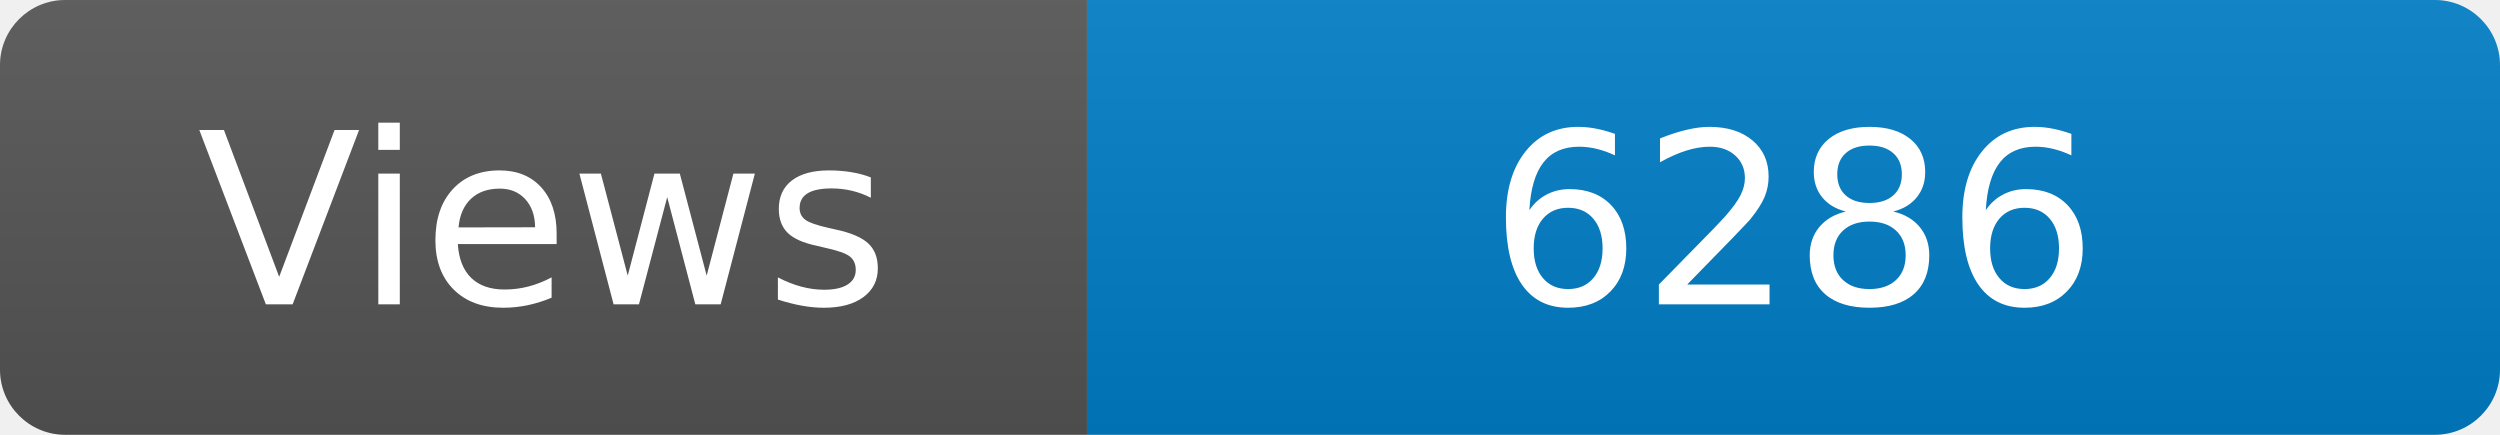
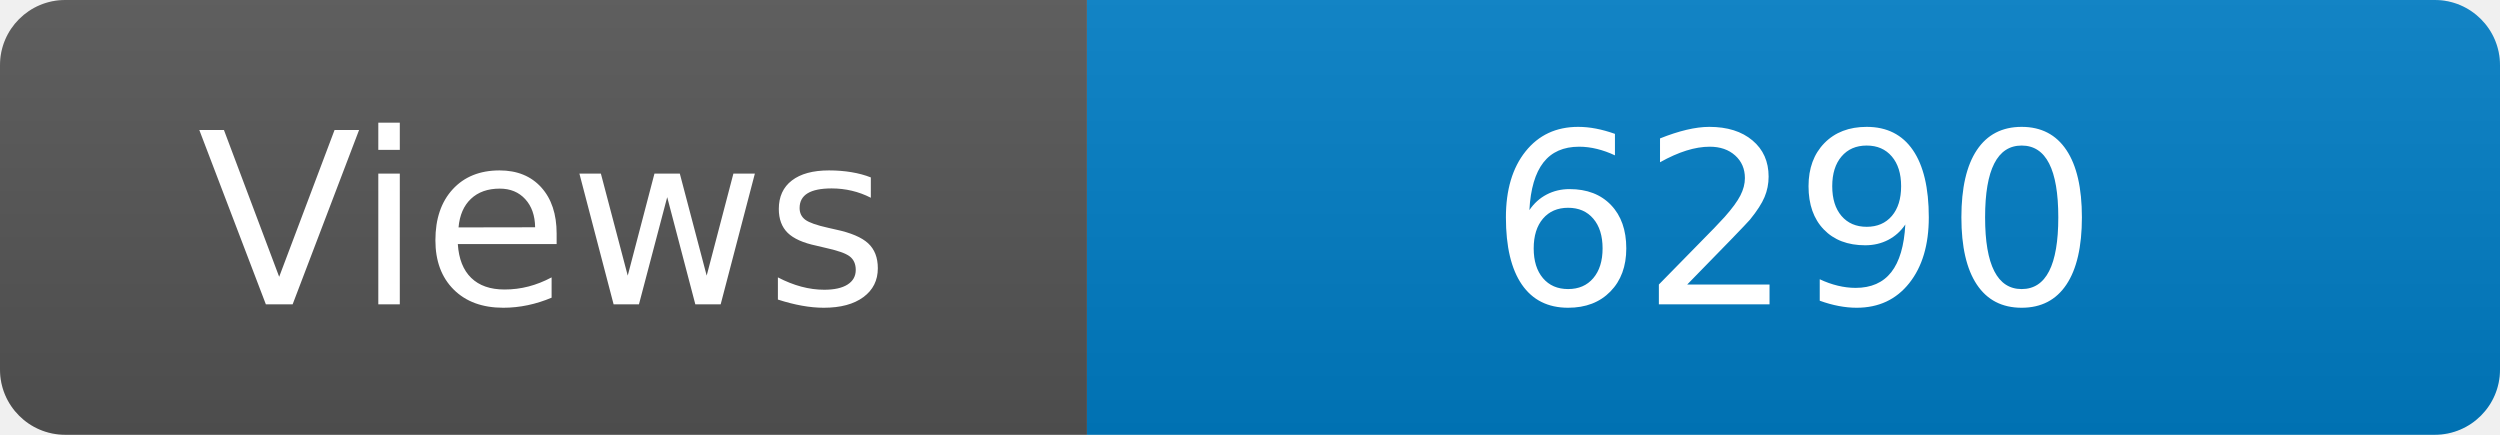
<svg xmlns="http://www.w3.org/2000/svg" width="115" height="20" role="img" aria-label="Maintained?: yes">
  <linearGradient id="s" x2="0" y2="100%">
    <stop offset="0" stop-color="#bbb" stop-opacity=".1" />
    <stop offset="1" stop-opacity=".1" />
  </linearGradient>
  <clipPath id="r">
    <rect width="115" height="20" rx="3" fill="#fff" />
  </clipPath>
  <g clip-path="url(#r)">
    <rect width="50" height="20" fill="#555" />
    <rect x="50" width="160" height="20" fill="#007ec6" />
    <rect width="115" height="20" fill="url(#s)" />
  </g>
  <g fill="#fff" text-anchor="middle" font-family="Verdana,Geneva,DejaVu Sans,sans-serif" font-size="110">
    <text x="250" y="140" transform="scale(.1)" fill="#fff">Views</text>
-     <text x="825" y="140" transform="scale(.1)" fill="#fff">6286</text>
+     <text x="825" y="140" transform="scale(.1)" fill="#fff">6290</text>
  </g>
</svg>
